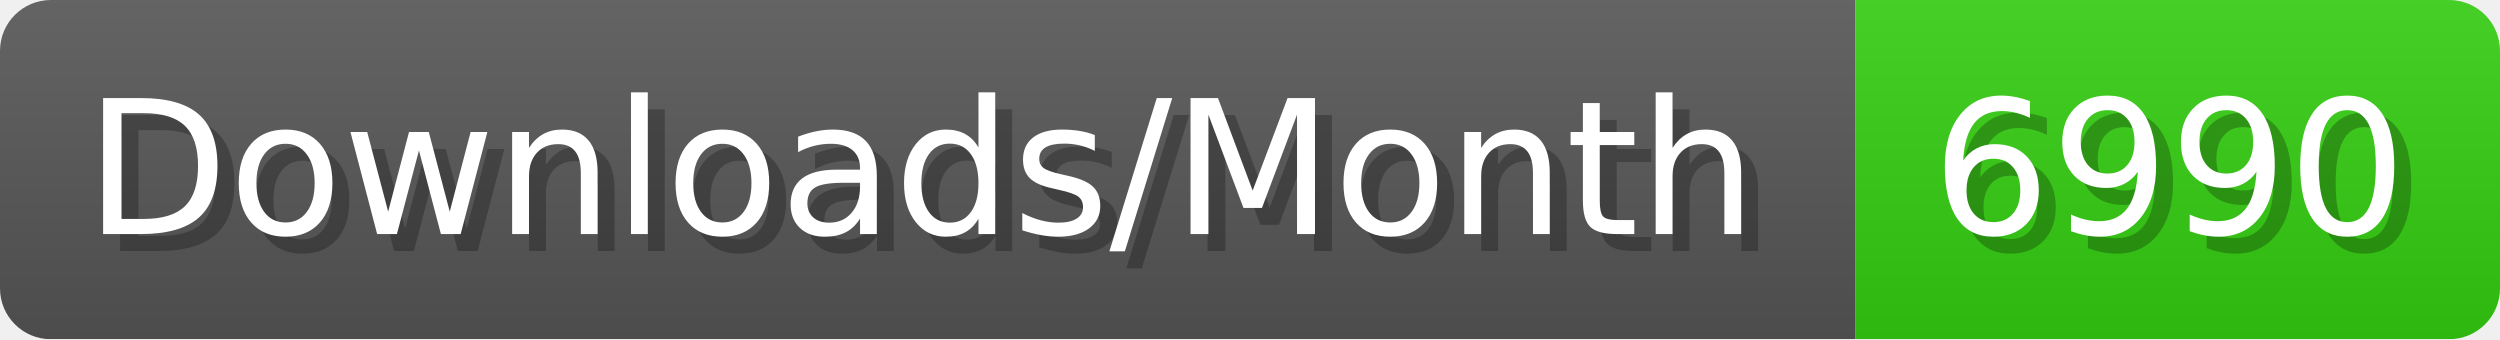
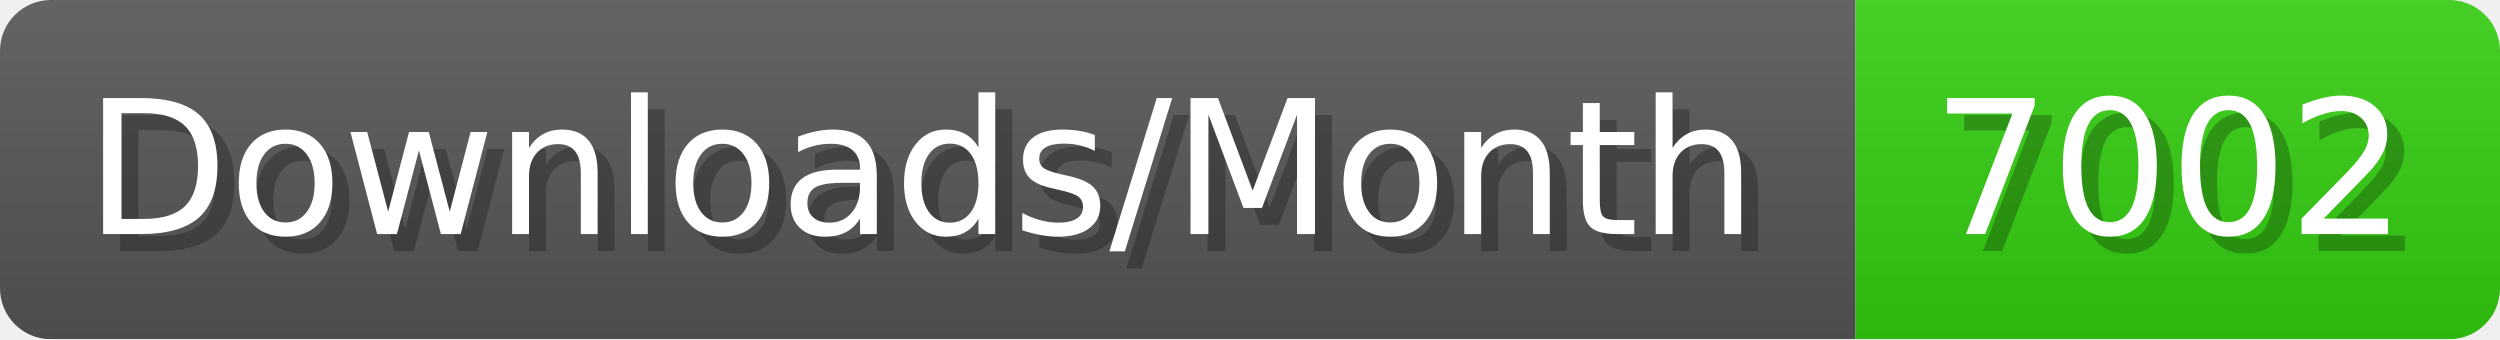
- <svg xmlns="http://www.w3.org/2000/svg" width="147.4" height="20" viewBox="0 0 1474 200" role="img" aria-label="Downloads/Month: 6990">
+ <svg xmlns="http://www.w3.org/2000/svg" width="147.4" height="20" viewBox="0 0 1474 200" role="img" aria-label="Downloads/Month: 7002">
  <linearGradient id="YlXUI" x2="0" y2="100%">
    <stop offset="0" stop-opacity=".1" stop-color="#EEE" />
    <stop offset="1" stop-opacity=".1" />
  </linearGradient>
  <mask id="JHhop">
    <rect width="1474" height="200" rx="30" fill="#FFF" />
  </mask>
  <g mask="url(#JHhop)">
    <rect width="1094" height="200" fill="#555" />
    <rect width="380" height="200" fill="#3C1" x="1094" />
    <rect width="1474" height="200" fill="url(#YlXUI)" />
  </g>
  <g aria-hidden="true" fill="#fff" text-anchor="start" font-family="Verdana,DejaVu Sans,sans-serif" font-size="110">
    <text x="60" y="148" textLength="994" fill="#000" opacity="0.25">Downloads/Month</text>
    <text x="50" y="138" textLength="994">Downloads/Month</text>
-     <text x="1149" y="148" textLength="280" fill="#000" opacity="0.25">6990</text>
-     <text x="1139" y="138" textLength="280">6990</text>
+     <text x="1149" y="148" textLength="280" fill="#000" opacity="0.25">7002</text>
+     <text x="1139" y="138" textLength="280">7002</text>
  </g>
</svg>
